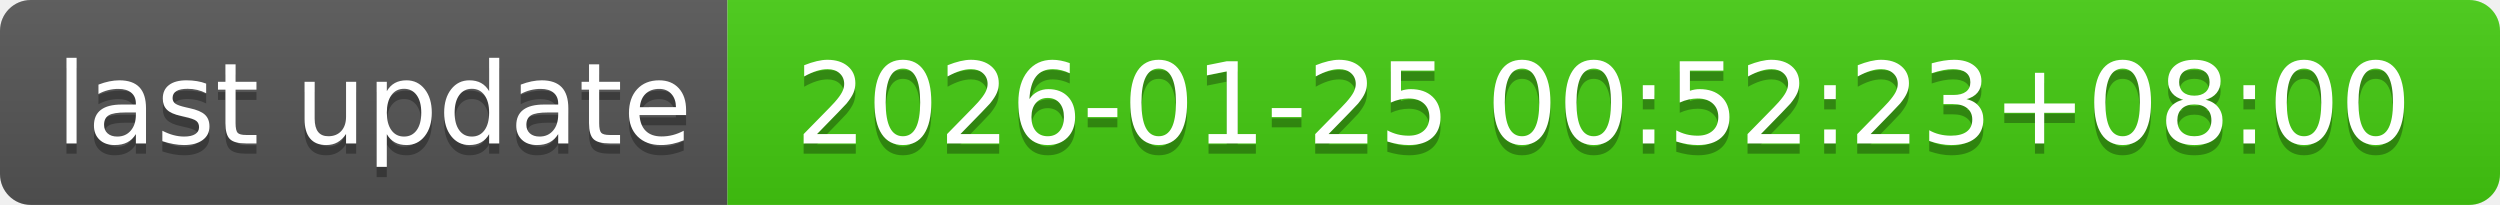
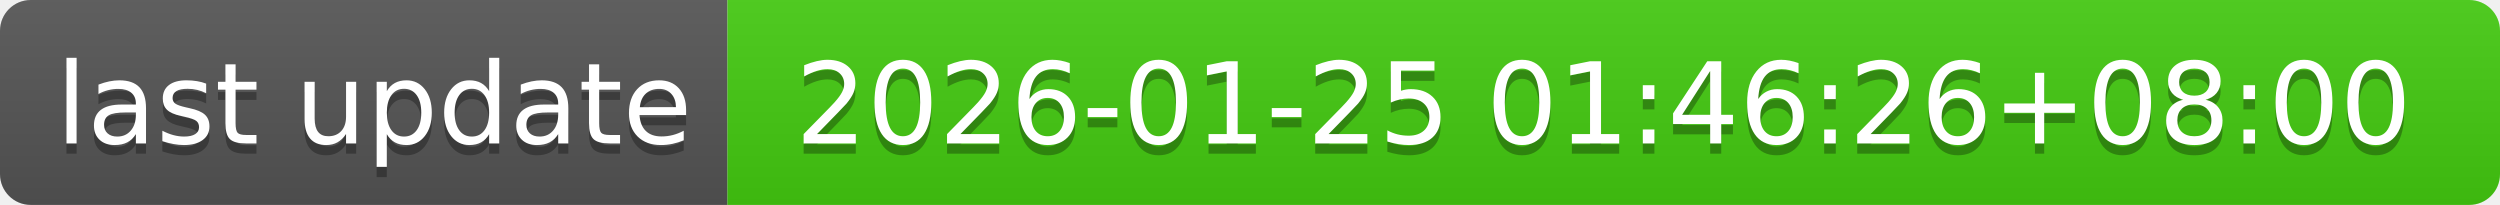
- <svg xmlns="http://www.w3.org/2000/svg" width="244" height="20" role="img" aria-label="last update: 2026-01-25 00:52:23+08:00">
+ <svg xmlns="http://www.w3.org/2000/svg" width="244" height="20" role="img" aria-label="last update: 2026-01-25 01:46:26+08:00">
  <linearGradient id="s" x2="0" y2="100%">
    <stop offset="0" stop-color="#bbb" stop-opacity=".1" />
    <stop offset="1" stop-opacity=".1" />
  </linearGradient>
  <clipPath id="r">
    <rect width="244" height="20" rx="3" fill="#fff" />
  </clipPath>
  <g clip-path="url(#r)">
    <rect width="71" height="20" fill="#555" />
    <rect x="71" width="173" height="20" fill="#4c1" />
    <rect width="244" height="20" fill="url(#s)" />
  </g>
  <g fill="#fff" text-anchor="middle" font-family="Verdana,Geneva,DejaVu Sans,sans-serif" text-rendering="geometricPrecision" font-size="110">
    <text aria-hidden="true" x="365" y="150" fill="#010101" fill-opacity=".3" transform="scale(.1)" textLength="610">last update</text>
    <text x="365" y="140" transform="scale(.1)" fill="#fff" textLength="610">last update</text>
-     <text aria-hidden="true" x="1565" y="150" fill="#010101" fill-opacity=".3" transform="scale(.1)" textLength="1630">2026-01-25 00:52:23+08:00</text>
-     <text x="1565" y="140" transform="scale(.1)" fill="#fff" textLength="1630">2026-01-25 00:52:23+08:00</text>
+     <text aria-hidden="true" x="1565" y="150" fill="#010101" fill-opacity=".3" transform="scale(.1)" textLength="1630">2026-01-25 01:46:26+08:00</text>
+     <text x="1565" y="140" transform="scale(.1)" fill="#fff" textLength="1630">2026-01-25 01:46:26+08:00</text>
  </g>
</svg>
